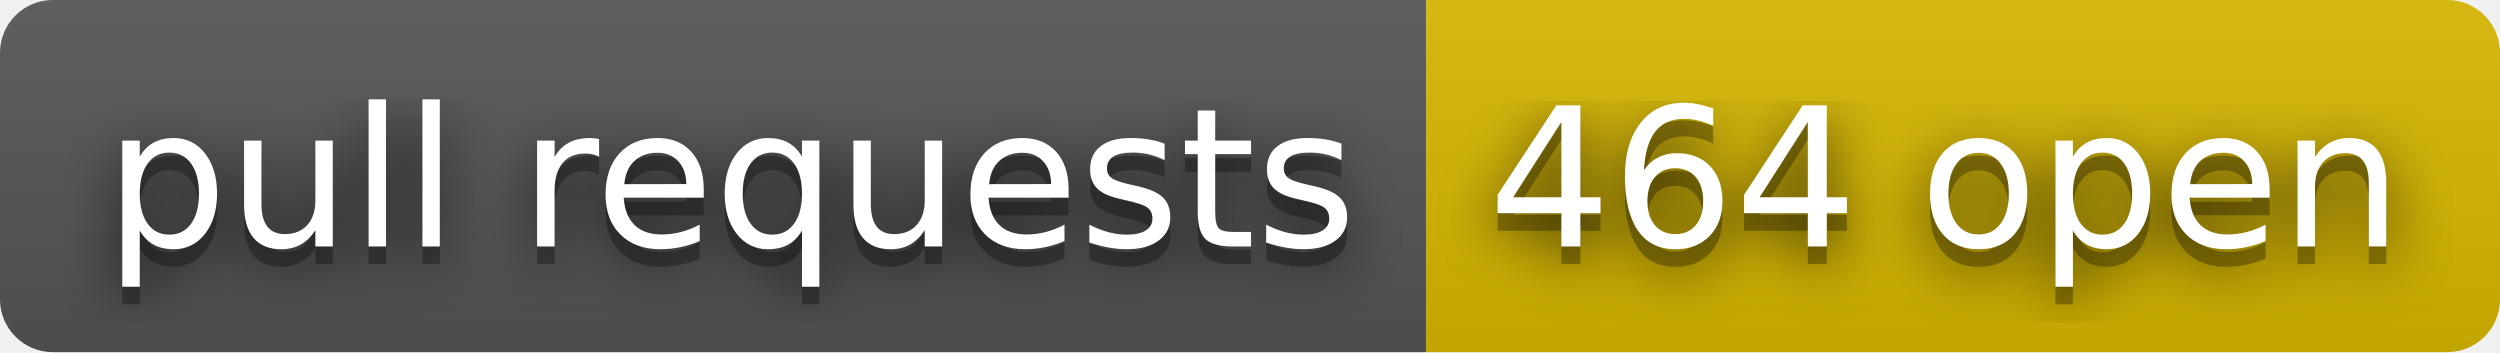
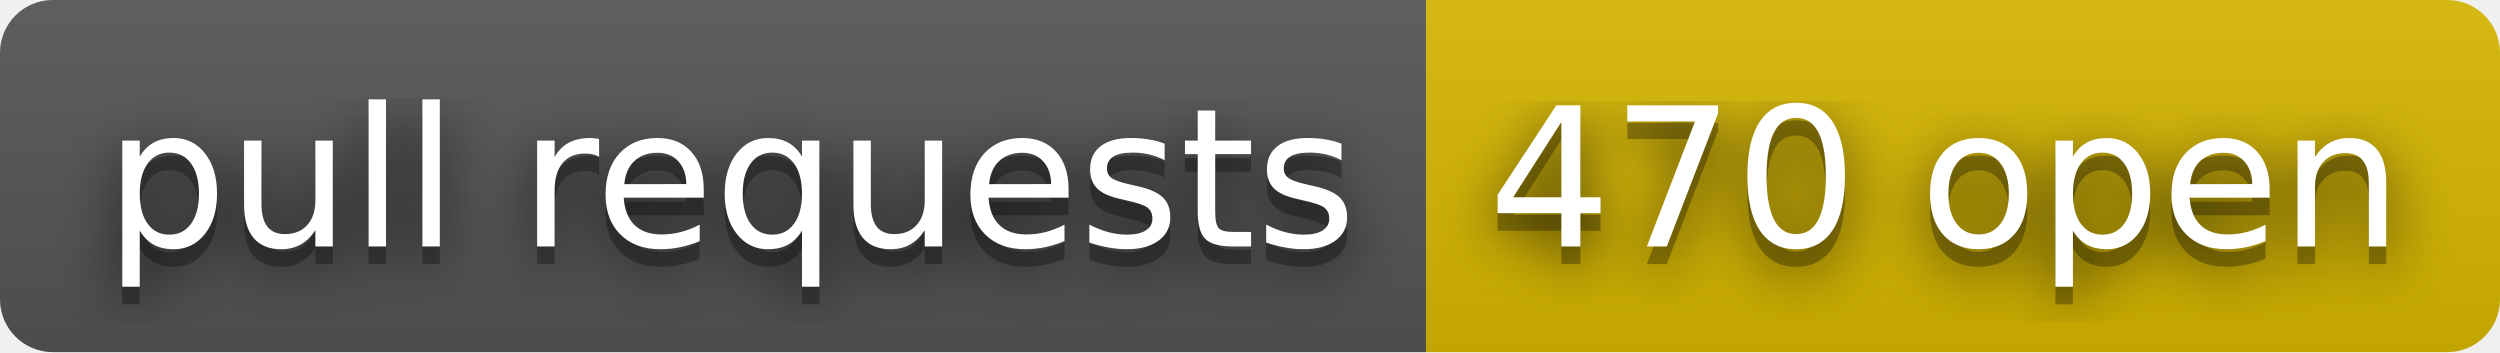
- <svg xmlns="http://www.w3.org/2000/svg" width="142" height="20" role="img" aria-label="pull requests: 464 open">
+ <svg xmlns="http://www.w3.org/2000/svg" width="142" height="20" role="img" aria-label="pull requests: 470 open">
  <filter id="blur">
    <feGaussianBlur stdDeviation="16" />
  </filter>
  <linearGradient id="s" x2="0" y2="100%">
    <stop offset="0" stop-color="#bbb" stop-opacity=".1" />
    <stop offset="1" stop-opacity=".1" />
  </linearGradient>
  <clipPath id="r">
    <rect width="142" height="20" rx="3" />
  </clipPath>
  <g clip-path="url(#r)">
    <rect width="81" height="20" fill="#555" />
    <rect x="81" width="61" height="20" fill="#d8b800" />
    <rect width="142" height="20" fill="url(#s)" />
  </g>
  <g fill="#fff" text-anchor="middle" font-family="Verdana,Geneva,DejaVu Sans,sans-serif" text-rendering="geometricPrecision" font-size="110">
    <g transform="scale(.1)">
      <g aria-hidden="true" fill="#010101">
        <text x="415" y="150" fill-opacity=".8" filter="url(#blur)" textLength="710">pull requests</text>
        <text x="415" y="150" fill-opacity=".3" textLength="710">pull requests</text>
      </g>
      <text x="415" y="140" textLength="710">pull requests</text>
    </g>
    <g transform="scale(.1)">
      <g aria-hidden="true" fill="#010101">
-         <text x="1105" y="150" fill-opacity=".8" filter="url(#blur)" textLength="510">464 open</text>
-         <text x="1105" y="150" fill-opacity=".3" textLength="510">464 open</text>
+         <text x="1105" y="150" fill-opacity=".8" filter="url(#blur)" textLength="510">470 open</text>
+         <text x="1105" y="150" fill-opacity=".3" textLength="510">470 open</text>
      </g>
-       <text x="1105" y="140" textLength="510">464 open</text>
+       <text x="1105" y="140" textLength="510">470 open</text>
    </g>
  </g>
</svg>
